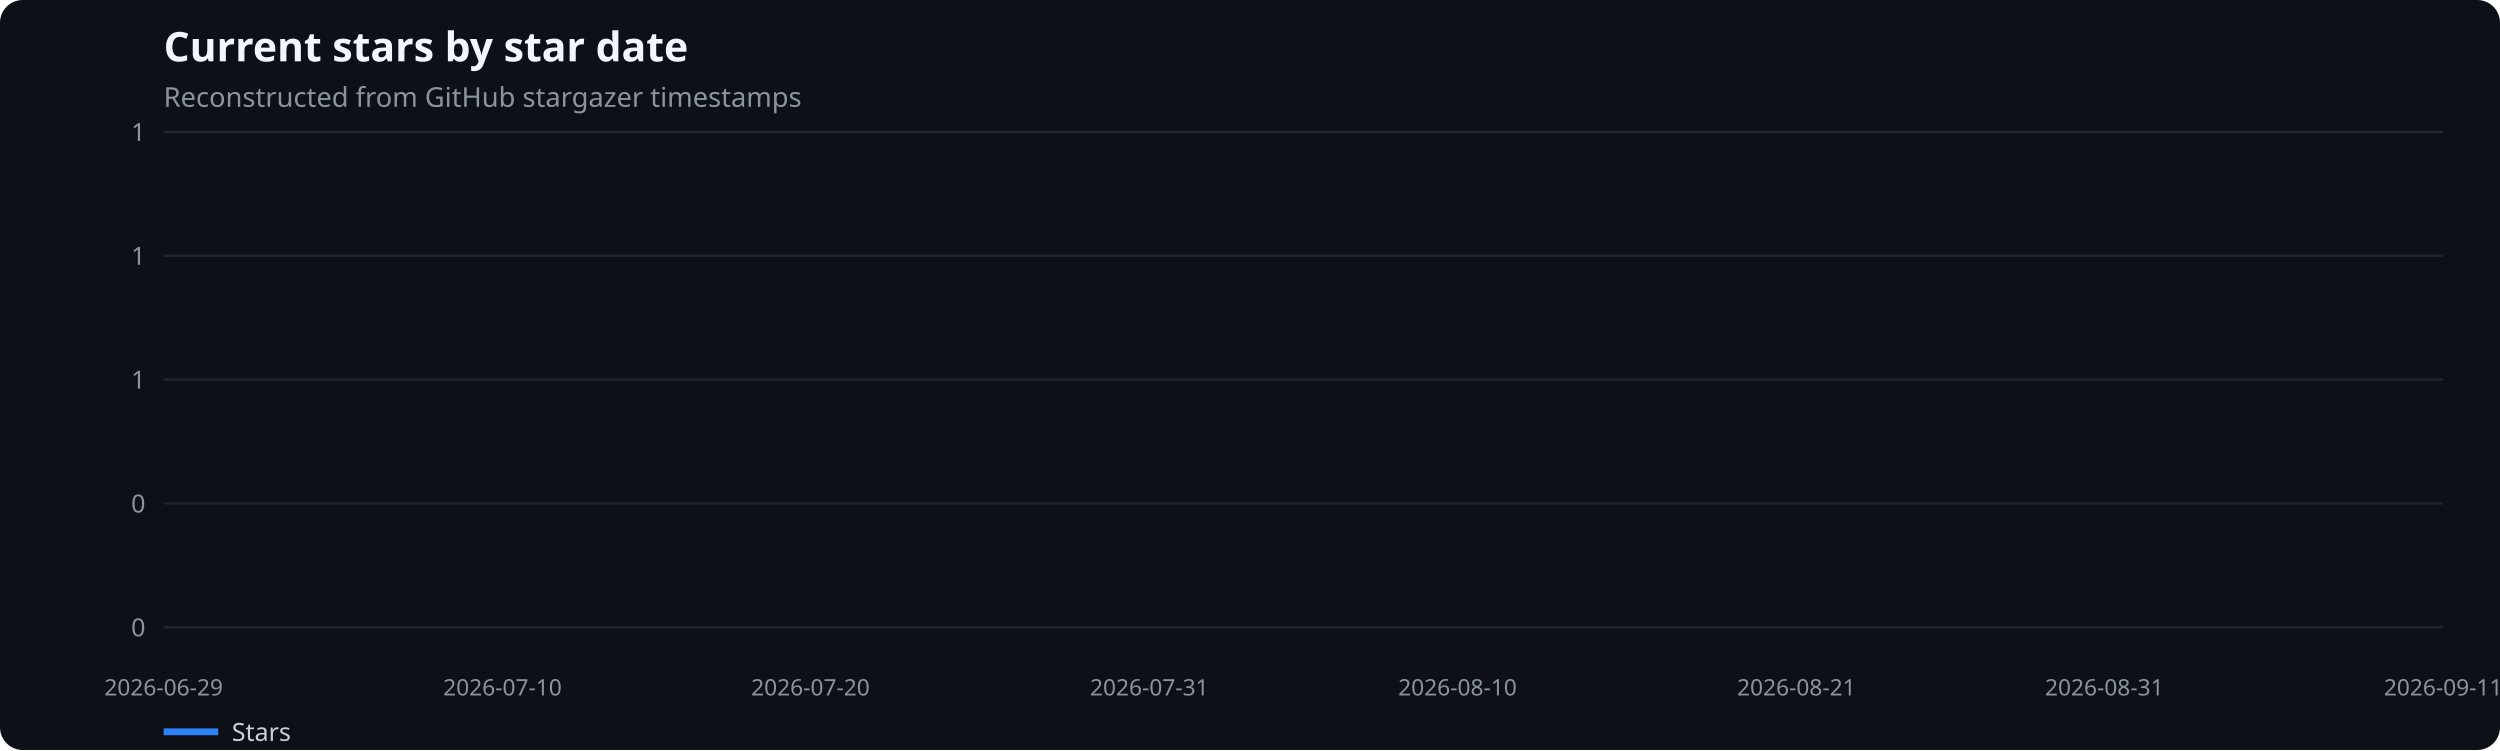
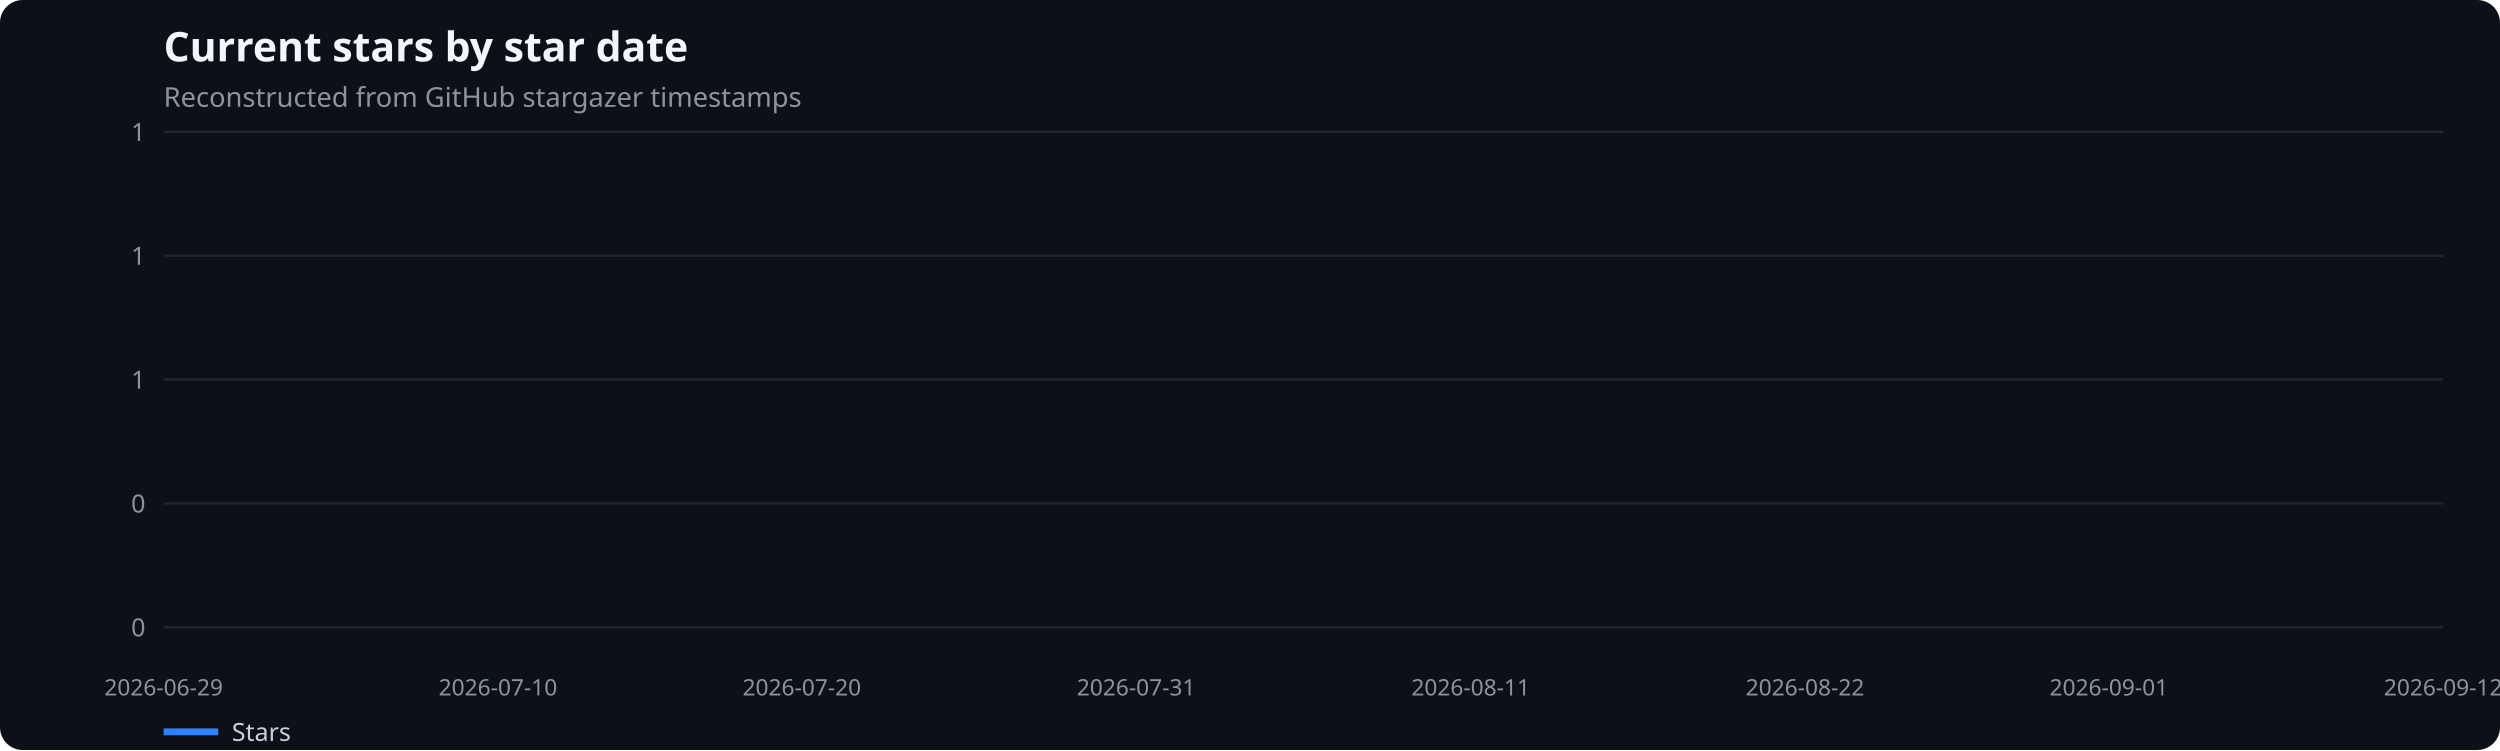
<svg xmlns="http://www.w3.org/2000/svg" width="1100" height="330" viewBox="0 0 1100 330" role="img" aria-label="Current stars by star date">
  <rect width="100%" height="100%" fill="#0d1117" rx="10" />
  <text x="72" y="27" fill="#f0f6fc" font-family="system-ui,sans-serif" font-size="18" font-weight="600">Current stars by star date</text>
  <text x="72" y="47" fill="#8b949e" font-family="system-ui,sans-serif" font-size="12">Reconstructed from GitHub stargazer timestamps</text>
  <line x1="72" x2="1075" y1="276.0" y2="276.0" stroke="#21262d" />
  <text x="64" y="280.0" text-anchor="end" fill="#8b949e" font-family="system-ui,sans-serif" font-size="11">0</text>
  <line x1="72" x2="1075" y1="221.5" y2="221.5" stroke="#21262d" />
  <text x="64" y="225.5" text-anchor="end" fill="#8b949e" font-family="system-ui,sans-serif" font-size="11">0</text>
  <line x1="72" x2="1075" y1="167.0" y2="167.0" stroke="#21262d" />
  <text x="64" y="171.0" text-anchor="end" fill="#8b949e" font-family="system-ui,sans-serif" font-size="11">1</text>
  <line x1="72" x2="1075" y1="112.5" y2="112.5" stroke="#21262d" />
  <text x="64" y="116.5" text-anchor="end" fill="#8b949e" font-family="system-ui,sans-serif" font-size="11">1</text>
  <line x1="72" x2="1075" y1="58.0" y2="58.0" stroke="#21262d" />
  <text x="64" y="62.0" text-anchor="end" fill="#8b949e" font-family="system-ui,sans-serif" font-size="11">1</text>
  <text x="72.0" y="306" text-anchor="middle" fill="#8b949e" font-family="system-ui,sans-serif" font-size="10">2026-06-29</text>
-   <text x="221.1" y="306" text-anchor="middle" fill="#8b949e" font-family="system-ui,sans-serif" font-size="10">2026-07-10</text>
-   <text x="356.6" y="306" text-anchor="middle" fill="#8b949e" font-family="system-ui,sans-serif" font-size="10">2026-07-20</text>
-   <text x="505.7" y="306" text-anchor="middle" fill="#8b949e" font-family="system-ui,sans-serif" font-size="10">2026-07-31</text>
-   <text x="641.3" y="306" text-anchor="middle" fill="#8b949e" font-family="system-ui,sans-serif" font-size="10">2026-08-10</text>
-   <text x="790.4" y="306" text-anchor="middle" fill="#8b949e" font-family="system-ui,sans-serif" font-size="10">2026-08-21</text>
-   <text x="925.9" y="306" text-anchor="middle" fill="#8b949e" font-family="system-ui,sans-serif" font-size="10">2026-08-31</text>
-   <text x="1075.0" y="306" text-anchor="middle" fill="#8b949e" font-family="system-ui,sans-serif" font-size="10">2026-09-11</text>
+   <text x="219.1" y="306" text-anchor="middle" fill="#8b949e" font-family="system-ui,sans-serif" font-size="10">2026-07-10</text>
+   <text x="352.8" y="306" text-anchor="middle" fill="#8b949e" font-family="system-ui,sans-serif" font-size="10">2026-07-20</text>
+   <text x="499.9" y="306" text-anchor="middle" fill="#8b949e" font-family="system-ui,sans-serif" font-size="10">2026-07-31</text>
+   <text x="647.1" y="306" text-anchor="middle" fill="#8b949e" font-family="system-ui,sans-serif" font-size="10">2026-08-11</text>
+   <text x="794.2" y="306" text-anchor="middle" fill="#8b949e" font-family="system-ui,sans-serif" font-size="10">2026-08-22</text>
+   <text x="927.9" y="306" text-anchor="middle" fill="#8b949e" font-family="system-ui,sans-serif" font-size="10">2026-09-01</text>
+   <text x="1075.0" y="306" text-anchor="middle" fill="#8b949e" font-family="system-ui,sans-serif" font-size="10">2026-09-12</text>
  <line x1="72" x2="96" y1="322" y2="322" stroke="#2f81f7" stroke-width="3" />
  <text x="102" y="326" fill="#c9d1d9" font-family="system-ui,sans-serif" font-size="11">Stars</text>
</svg>
